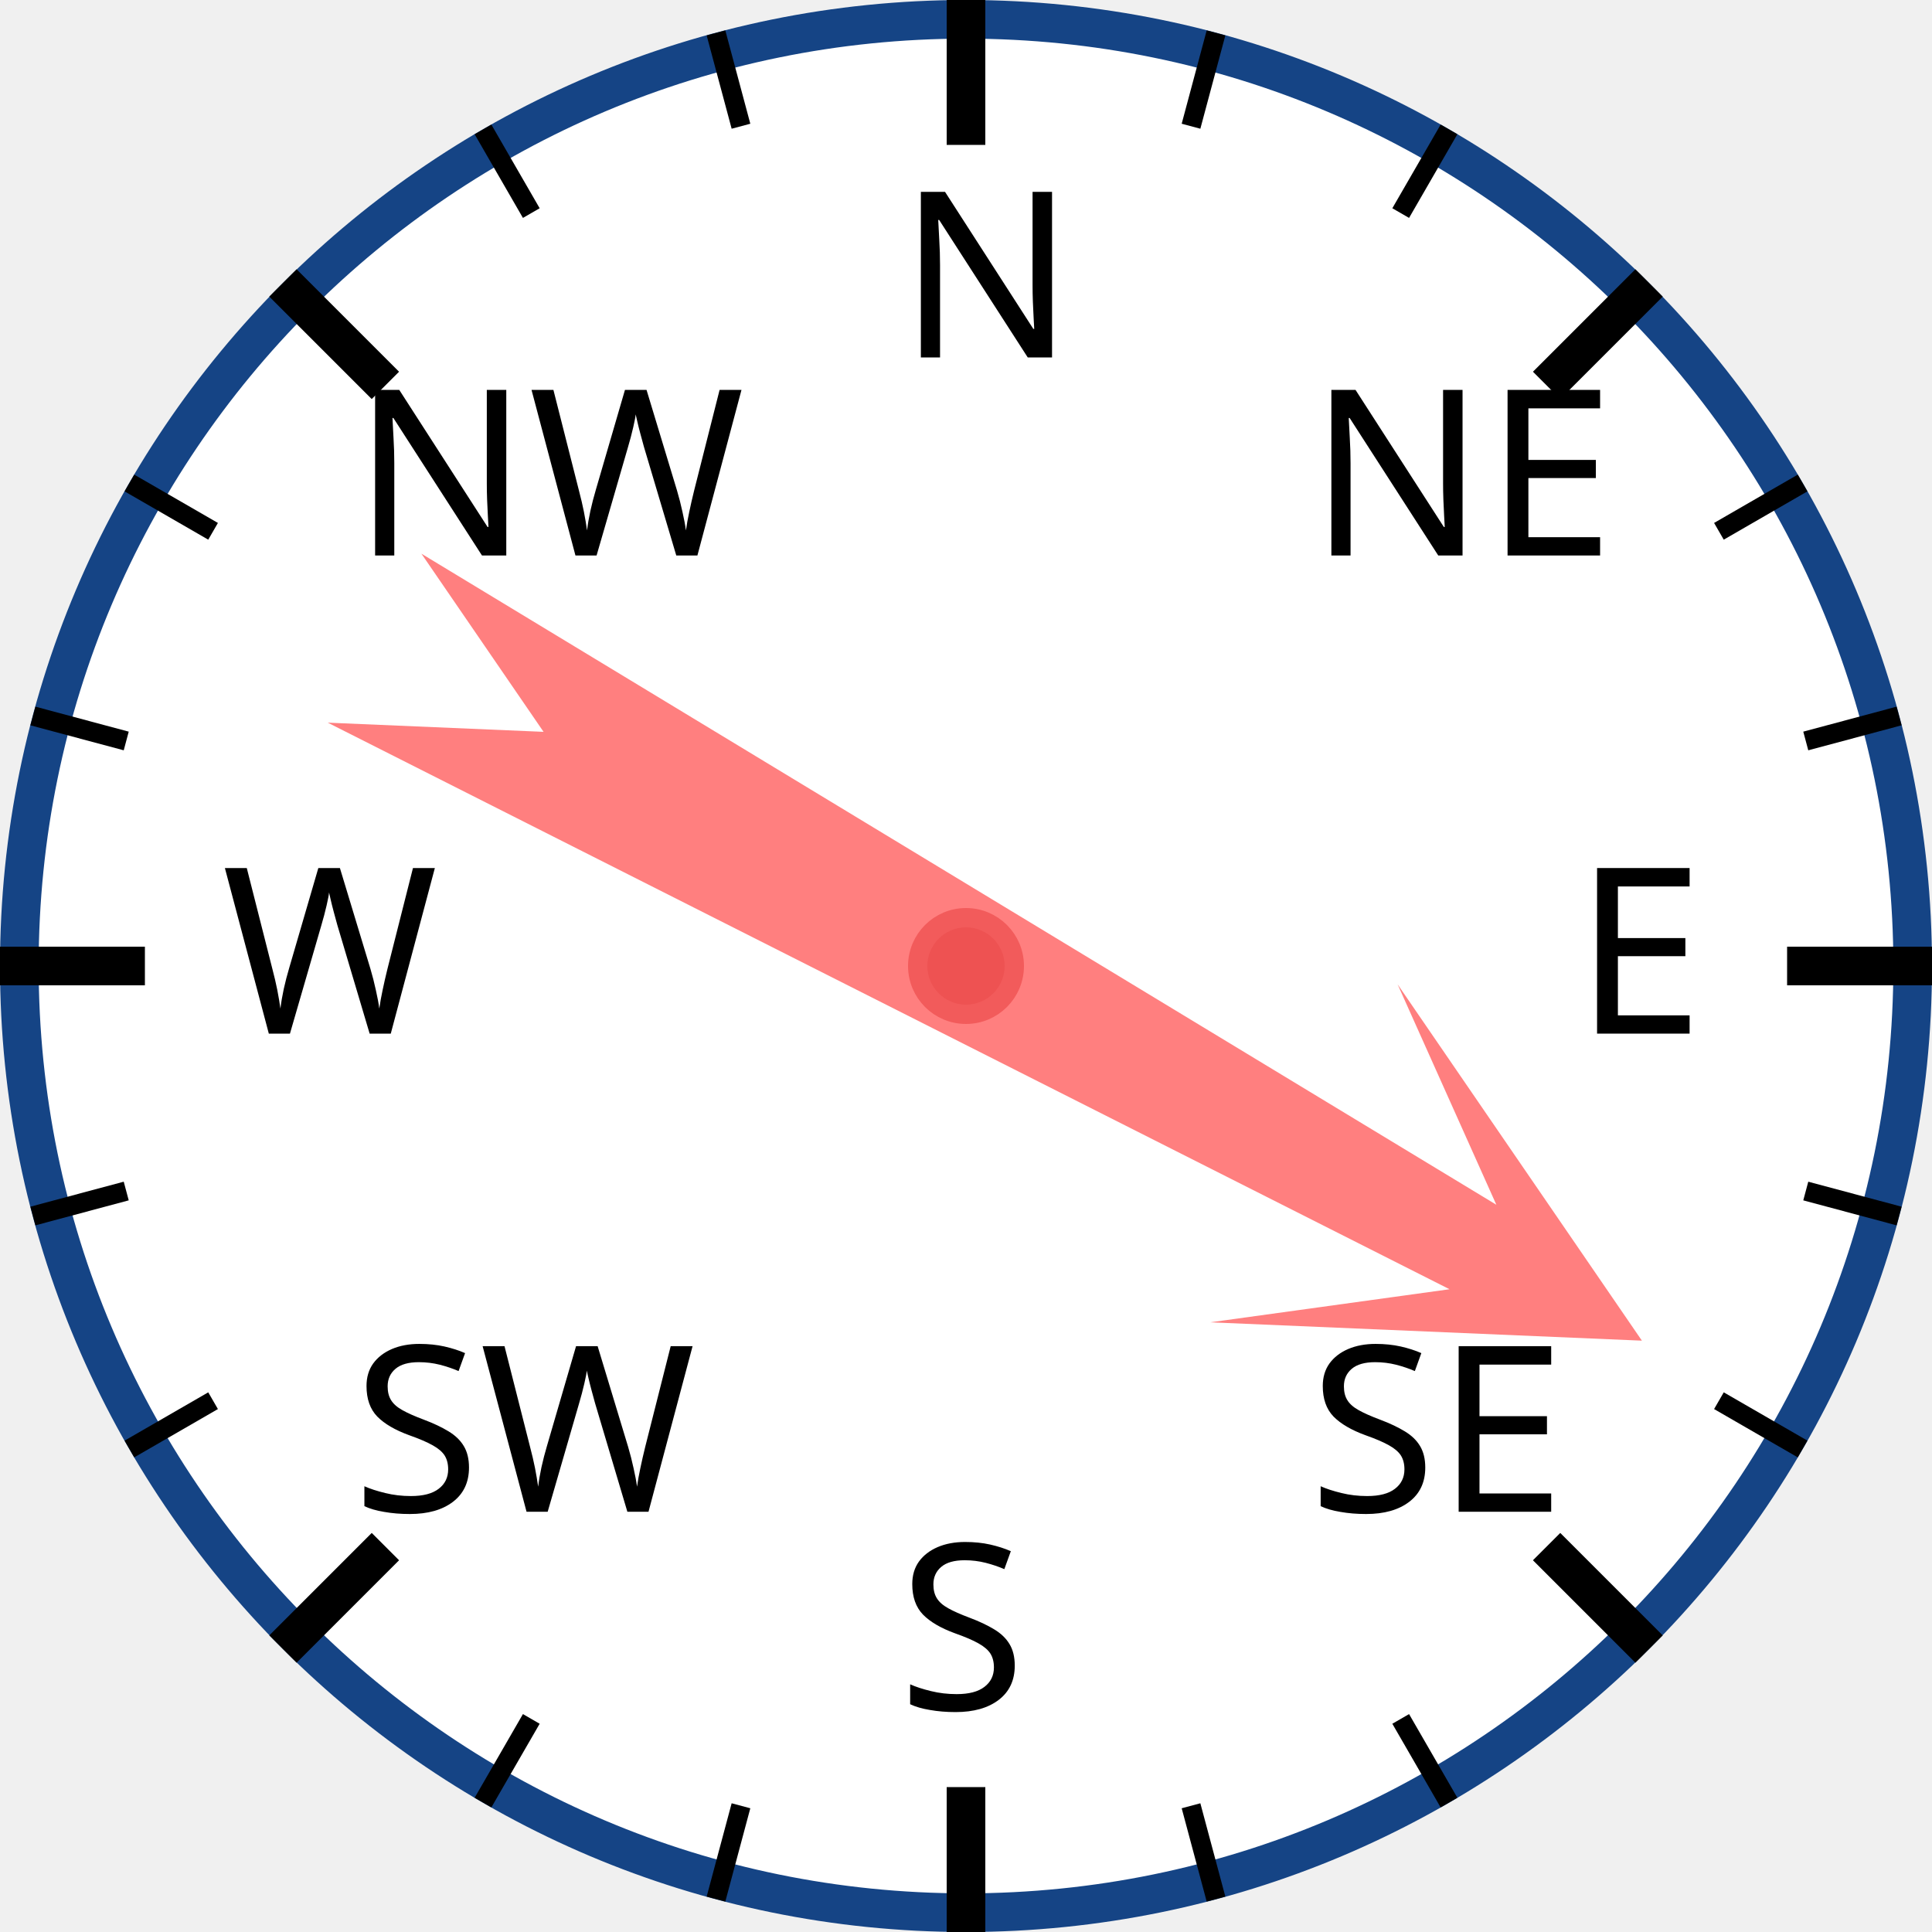
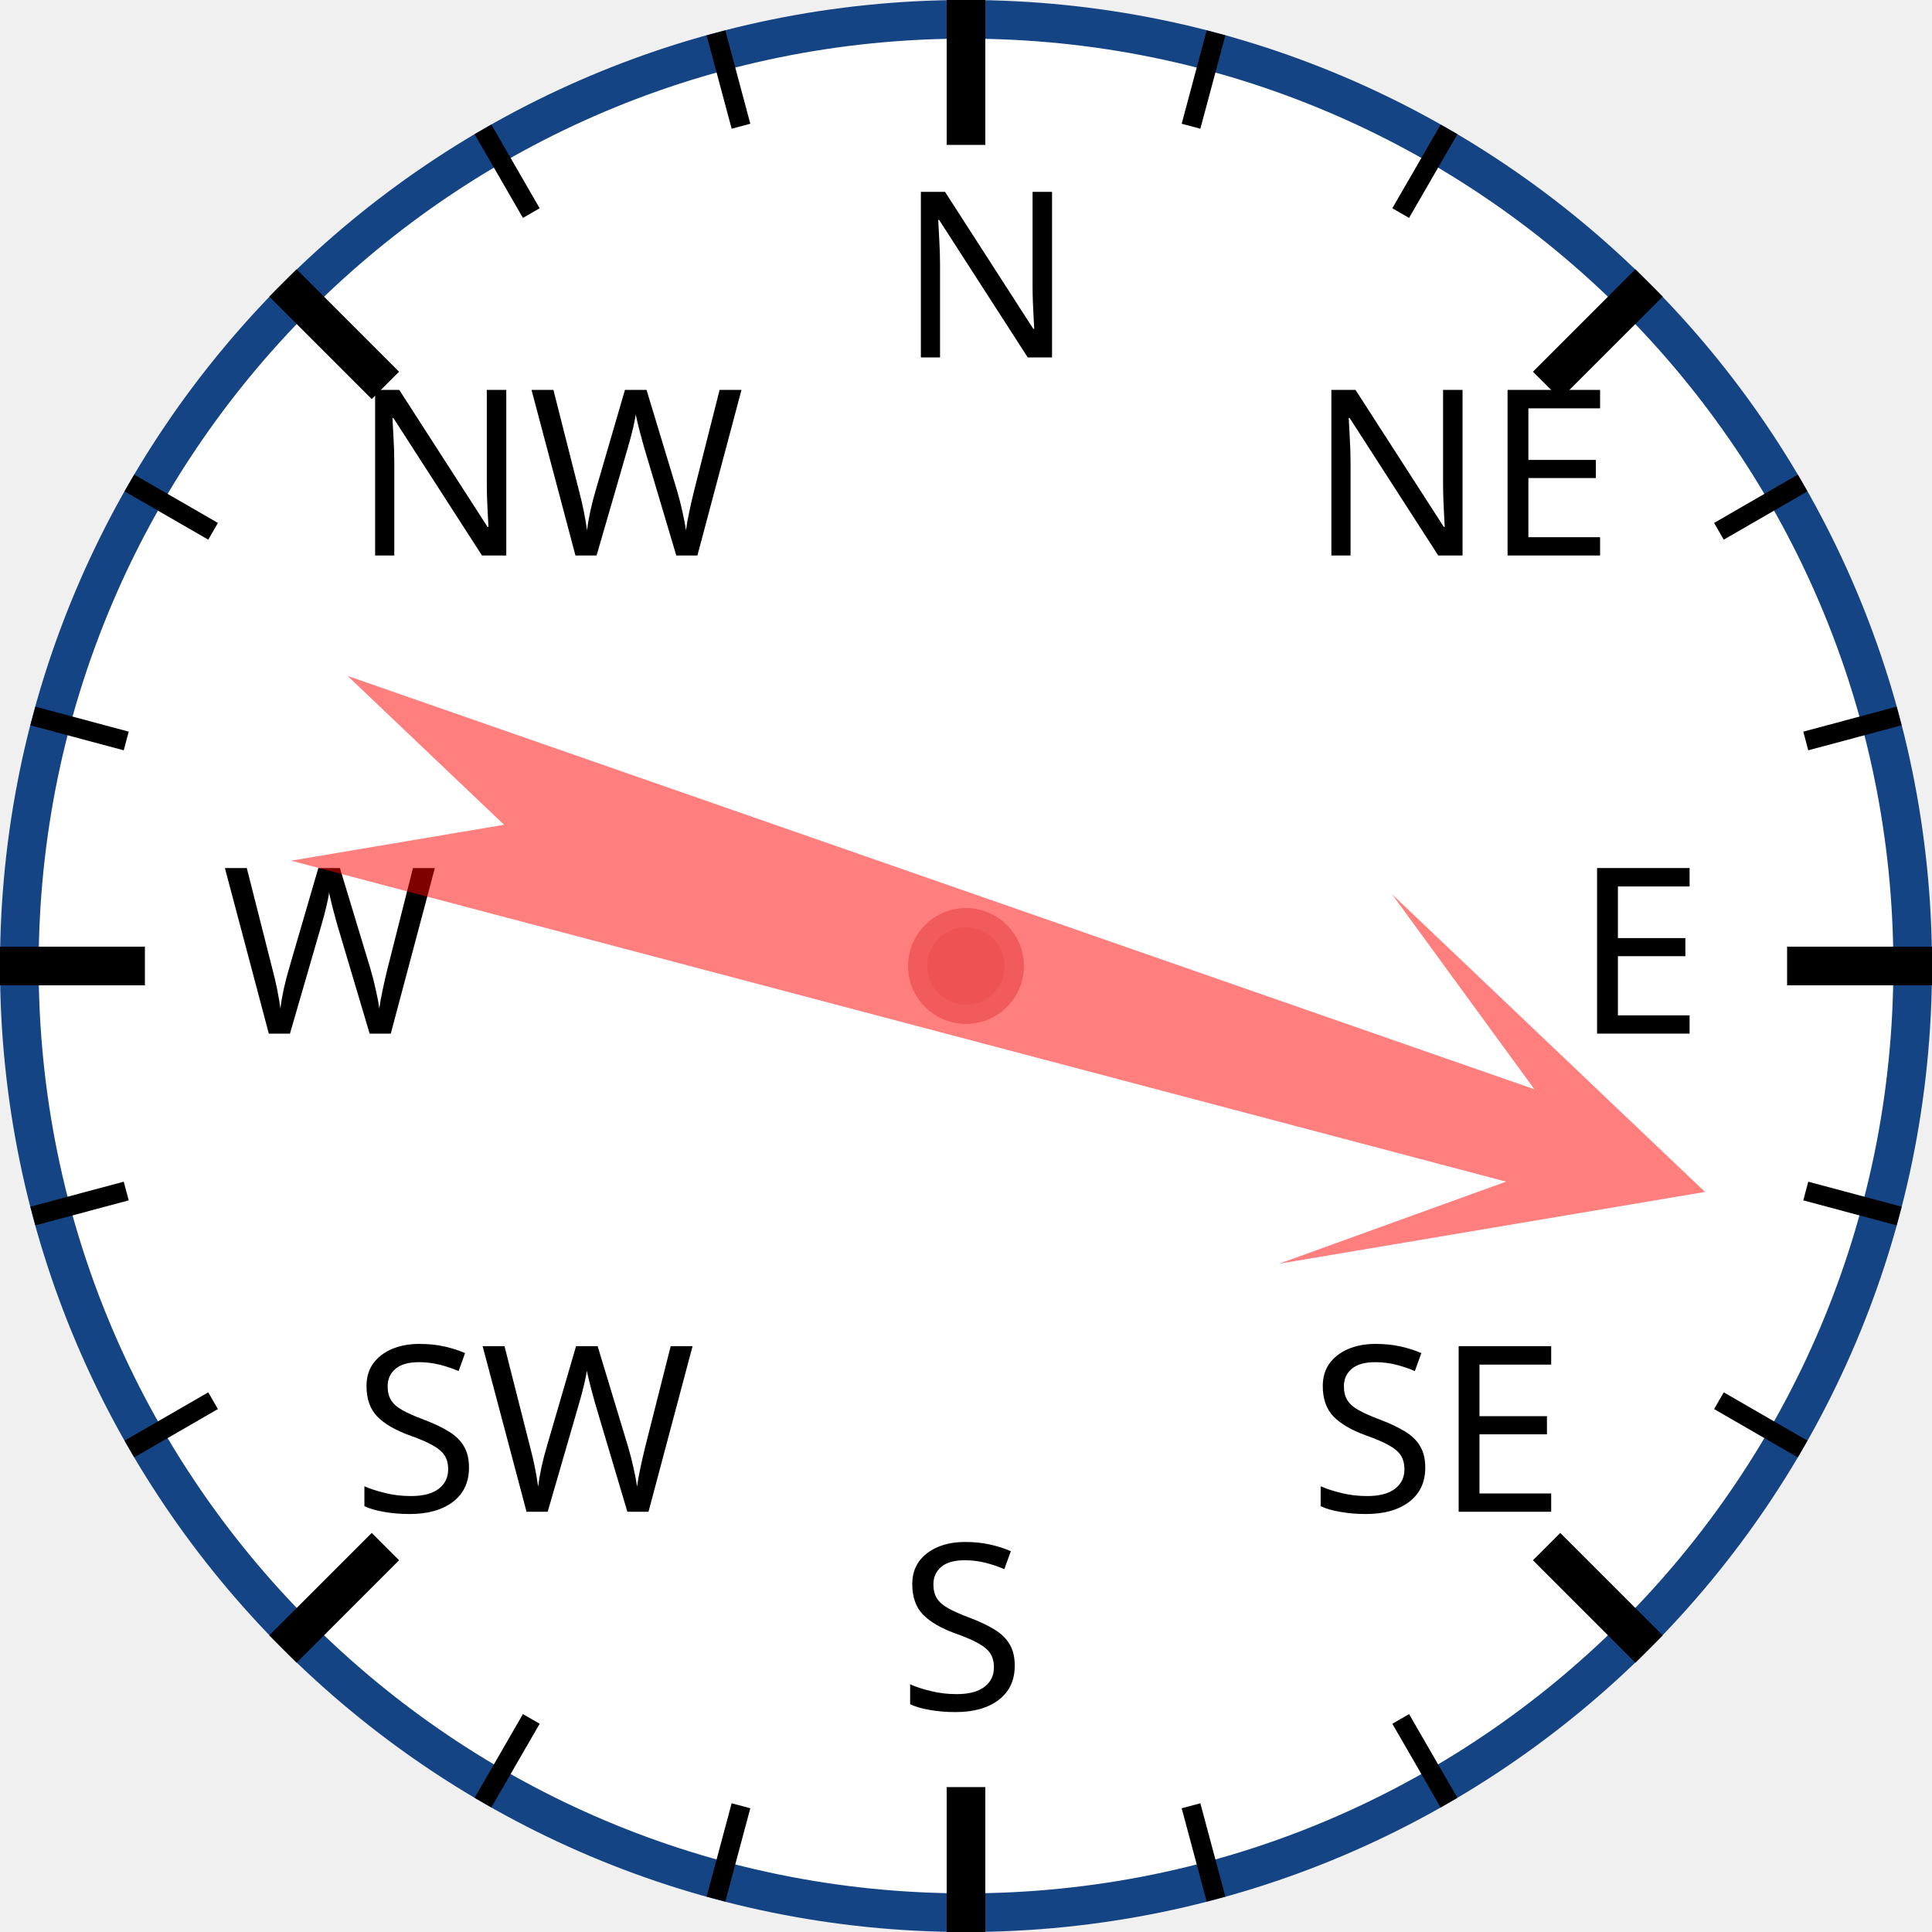
<svg xmlns="http://www.w3.org/2000/svg" width="120px" height="120px" viewBox="0 0 200 200">
  <circle cx="100" cy="100" r="98" style="fill: white; stroke: #154485; stroke-width: 4;" />
  <text x="93.0" y="37.0" style="font-family: sans-serif; font-size: 18pt;">N</text>
  <line x1="100.0" y1="0.0" x2="100.0" y2="15.0" style="stroke: black; stroke-width: 4;" />
  <line x1="74.118" y1="3.407" x2="76.706" y2="13.067" style="stroke: black; stroke-width: 2;" />
  <line x1="50" y1="13.397" x2="55" y2="22.058" style="stroke: black; stroke-width: 2;" />
  <text x="36.503" y="57.503" style="font-family: sans-serif; font-size: 18pt;">NW</text>
  <line x1="29.289" y1="29.289" x2="39.896" y2="39.896" style="stroke: black; stroke-width: 4;" />
  <line x1="13.397" y1="50" x2="22.058" y2="55" style="stroke: black; stroke-width: 2;" />
  <line x1="3.407" y1="74.118" x2="13.067" y2="76.706" style="stroke: black; stroke-width: 2;" />
  <text x="23.0" y="107.0" style="font-family: sans-serif; font-size: 18pt;">W</text>
  <line x1="0.0" y1="100.0" x2="15.0" y2="100.0" style="stroke: black; stroke-width: 4;" />
  <line x1="3.407" y1="125.882" x2="13.067" y2="123.294" style="stroke: black; stroke-width: 2;" />
  <line x1="13.397" y1="150" x2="22.058" y2="145" style="stroke: black; stroke-width: 2;" />
  <text x="36.503" y="156.497" style="font-family: sans-serif; font-size: 18pt;">SW</text>
  <line x1="29.289" y1="170.711" x2="39.896" y2="160.104" style="stroke: black; stroke-width: 4;" />
  <line x1="50" y1="186.603" x2="55" y2="177.942" style="stroke: black; stroke-width: 2;" />
  <line x1="74.118" y1="196.593" x2="76.706" y2="186.933" style="stroke: black; stroke-width: 2;" />
  <text x="93" y="177.0" style="font-family: sans-serif; font-size: 18pt;">S</text>
  <line x1="100" y1="200.0" x2="100" y2="185.0" style="stroke: black; stroke-width: 4;" />
  <line x1="125.882" y1="196.593" x2="123.294" y2="186.933" style="stroke: black; stroke-width: 2;" />
  <line x1="150.0" y1="186.603" x2="145.0" y2="177.942" style="stroke: black; stroke-width: 2;" />
  <text x="135.497" y="156.497" style="font-family: sans-serif; font-size: 18pt;">SE</text>
  <line x1="170.711" y1="170.711" x2="160.104" y2="160.104" style="stroke: black; stroke-width: 4;" />
  <line x1="186.603" y1="150" x2="177.942" y2="145" style="stroke: black; stroke-width: 2;" />
  <line x1="196.593" y1="125.882" x2="186.933" y2="123.294" style="stroke: black; stroke-width: 2;" />
  <text x="163.0" y="107" style="font-family: sans-serif; font-size: 18pt;">E</text>
  <line x1="200.0" y1="100" x2="185.0" y2="100" style="stroke: black; stroke-width: 4;" />
  <line x1="196.593" y1="74.118" x2="186.933" y2="76.706" style="stroke: black; stroke-width: 2;" />
  <line x1="186.603" y1="50" x2="177.942" y2="55" style="stroke: black; stroke-width: 2;" />
  <text x="135.497" y="57.503" style="font-family: sans-serif; font-size: 18pt;">NE</text>
  <line x1="170.711" y1="29.289" x2="160.104" y2="39.896" style="stroke: black; stroke-width: 4;" />
  <line x1="150" y1="13.397" x2="145" y2="22.058" style="stroke: black; stroke-width: 2;" />
  <line x1="125.882" y1="3.407" x2="123.294" y2="13.067" style="stroke: black; stroke-width: 2;" />
-   <polygon points="100 20 120 60 105 40 110 170 100 150 90 170 95 40 80 60" style="fill: red; fill-opacity: 0.5;" transform="rotate(119,100,100)" />
+   <polygon points="100 20 120 60 105 40 110 170 100 150 90 170 95 40 80 60" style="fill: red; fill-opacity: 0.5;" transform="rotate(107,100,100)" />
  <circle cx="100" cy="100" r="5" style="fill: #EE5252; stroke: #F25B5B; stroke-width: 2;" />
</svg>
